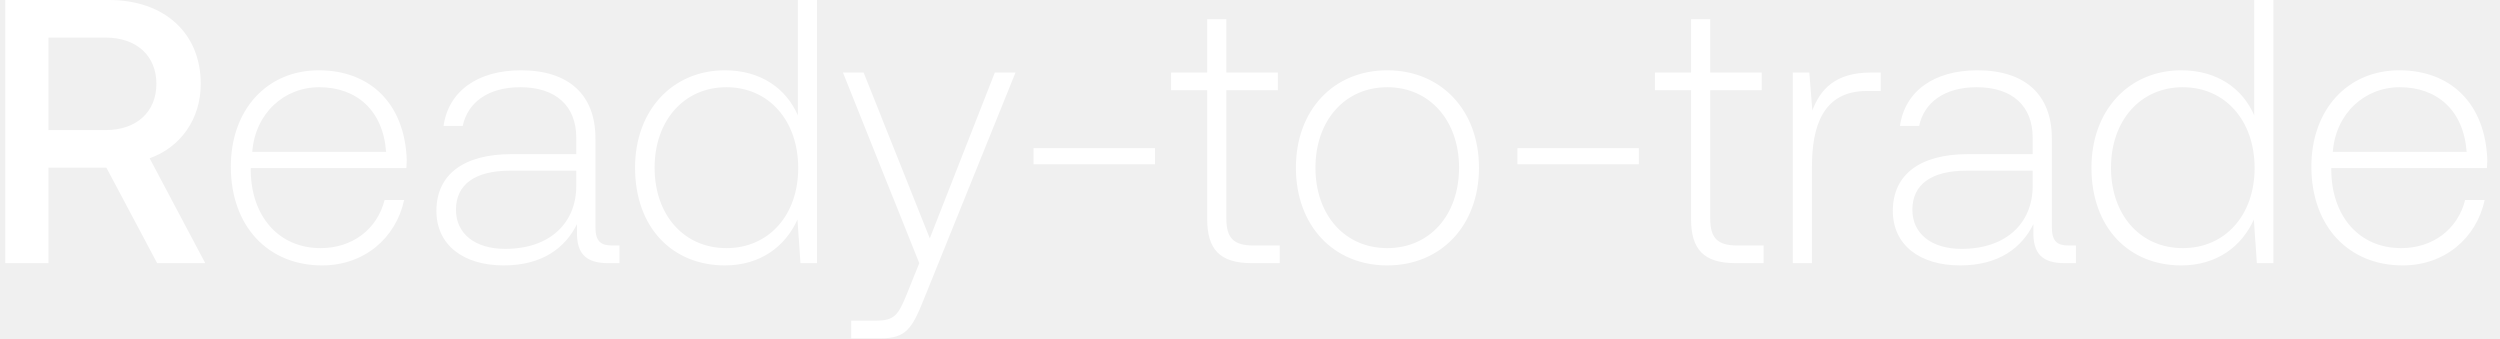
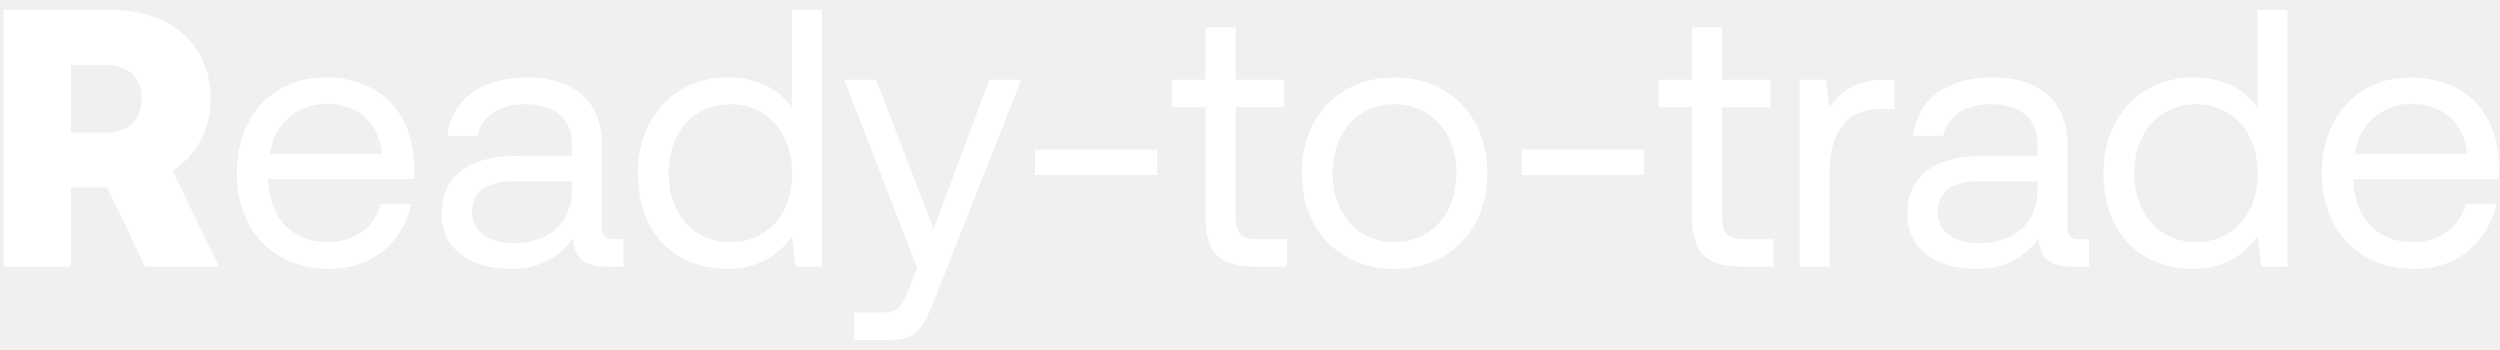
- <svg xmlns="http://www.w3.org/2000/svg" width="133" height="18" viewBox="0 0 133 18" fill="none">
-   <path d="M.28 14h2.3V8.92h3.08L8.36 14h2.56L7.96 8.42c1.64-.58 2.72-2.08 2.72-3.96C10.68 1.74 8.72 0 5.8 0H.28v14zM5.62 2c1.64 0 2.7.96 2.7 2.46s-1.06 2.46-2.7 2.46H2.58V2h3.04zm11.52 12.12c2.22 0 3.92-1.44 4.36-3.48h-1.04c-.4 1.58-1.74 2.56-3.4 2.56-2.26 0-3.68-1.72-3.72-4.08v-.18h8.28c0-.14.02-.3.02-.42-.1-3.02-1.96-4.78-4.68-4.78-2.78 0-4.68 2.12-4.68 5.12 0 3.18 1.98 5.26 4.86 5.26zm-3.72-6.04c.16-2.06 1.7-3.44 3.56-3.44 1.98 0 3.4 1.22 3.56 3.44h-7.12zm19.157 4.98c-.6 0-.9-.2-.9-.98V7.36c0-2.32-1.42-3.62-3.96-3.62-2.32 0-3.86 1.12-4.12 2.96h1.02c.26-1.24 1.34-2.06 3.06-2.06 1.9 0 2.98 1 2.98 2.68v.88h-3.44c-2.6 0-4 1.12-4 3.02 0 1.8 1.42 2.9 3.58 2.9 2.06 0 3.28-.94 3.9-2.2v.36c-.04 1.2.46 1.72 1.66 1.72h.6v-.94h-.38zm-1.92-3.16c0 1.94-1.38 3.34-3.78 3.34-1.62 0-2.62-.82-2.62-2.08 0-1.34 1-2.08 2.88-2.08h3.52v.82zm11.788-3.76c-.62-1.44-1.98-2.4-3.88-2.4-2.78 0-4.78 2.12-4.78 5.18 0 3.2 2 5.2 4.78 5.2 1.9 0 3.22-1.02 3.86-2.44l.16 2.32h.88V0h-1.02v6.14zm-3.8 7.06c-2.26 0-3.82-1.76-3.82-4.28 0-2.5 1.56-4.28 3.82-4.28s3.82 1.78 3.82 4.3c0 2.5-1.56 4.26-3.82 4.26zm10.26.8l-.66 1.64c-.46 1.12-.64 1.42-1.68 1.42h-1.28V18h1.56c1.36 0 1.68-.52 2.32-2.12l4.86-12.02h-1.1l-3.46 8.82-3.52-8.82h-1.1L48.904 14zm12.54-5.26v-.86h-6.46v.86h6.46zm2.777 2.9c0 1.62.66 2.36 2.38 2.36h1.48v-.94h-1.4c-1.06 0-1.44-.4-1.44-1.44V4.8h2.74v-.94h-2.74V1.02h-1.02v2.84h-1.92v.94h1.92v6.84zm9.58 2.48c2.86 0 4.88-2.12 4.88-5.2 0-3.06-2.02-5.18-4.88-5.18s-4.86 2.12-4.86 5.18c0 3.08 2 5.2 4.86 5.2zm0-.92c-2.26 0-3.82-1.76-3.82-4.28 0-2.5 1.56-4.28 3.82-4.28s3.82 1.78 3.82 4.28c0 2.52-1.56 4.28-3.82 4.28zm13.385-4.46v-.86h-6.46v.86h6.46zm2.777 2.9c0 1.62.66 2.36 2.38 2.36h1.48v-.94h-1.4c-1.06 0-1.44-.4-1.44-1.44V4.8h2.74v-.94h-2.74V1.02h-1.02v2.84h-1.92v.94h1.92v6.84zm9.552-7.78c-1.88 0-2.68.9-3.1 2.02l-.16-2.02h-.88V14h1.02V8.86c0-2.06.54-4.02 2.92-4.02h.74v-.98h-.54zm10.542 9.2c-.6 0-.9-.2-.9-.98V7.36c0-2.32-1.42-3.62-3.96-3.62-2.321 0-3.86 1.12-4.12 2.96h1.02c.26-1.24 1.34-2.06 3.06-2.06 1.9 0 2.98 1 2.98 2.68v.88h-3.44c-2.6 0-4 1.12-4 3.02 0 1.8 1.42 2.9 3.58 2.9 2.06 0 3.28-.94 3.9-2.2v.36c-.04 1.2.46 1.72 1.66 1.72h.6v-.94h-.38zm-1.92-3.16c0 1.94-1.38 3.34-3.78 3.34-1.62 0-2.62-.82-2.62-2.08 0-1.34 1-2.08 2.88-2.08h3.52v.82zm11.787-3.76c-.62-1.44-1.98-2.4-3.88-2.4-2.78 0-4.78 2.12-4.78 5.18 0 3.2 2 5.2 4.78 5.2 1.9 0 3.22-1.02 3.86-2.44l.16 2.32h.88V0h-1.02v6.14zm-3.8 7.06c-2.26 0-3.82-1.76-3.82-4.28 0-2.5 1.56-4.28 3.82-4.28s3.82 1.78 3.82 4.3c0 2.5-1.56 4.26-3.82 4.26zm11.7.92c2.22 0 3.92-1.44 4.36-3.48h-1.04c-.4 1.58-1.74 2.56-3.4 2.56-2.26 0-3.68-1.72-3.72-4.08v-.18h8.28c0-.14.02-.3.02-.42-.1-3.02-1.96-4.78-4.68-4.78-2.78 0-4.68 2.12-4.68 5.12 0 3.18 1.98 5.26 4.86 5.26zm-3.72-6.04c.16-2.06 1.7-3.44 3.56-3.44 1.98 0 3.4 1.22 3.56 3.44h-7.12z" fill="#fff" />
+ <svg xmlns="http://www.w3.org/2000/svg" width="150" height="21" viewBox="0 0 150 21" fill="none">
+   <path d="M.21 16h4.048v-4.752h2.178L8.702 16h4.444l-2.794-5.742c1.386-.902 2.288-2.442 2.288-4.334C12.64 2.69 10.242.6 6.7.6H.21V16zM6.37 3.9c1.32 0 2.134.77 2.134 2.024S7.69 7.948 6.37 7.948H4.258V3.9H6.37zm13.405 12.232c2.596 0 4.444-1.65 4.884-3.894h-1.826c-.374 1.452-1.606 2.288-3.19 2.288-2.134 0-3.476-1.496-3.542-3.63v-.154h8.712c.022-.264.044-.528.044-.77-.088-3.322-2.156-5.324-5.324-5.324-3.168 0-5.324 2.332-5.324 5.742 0 3.432 2.2 5.742 5.566 5.742zm-3.564-6.886c.176-1.826 1.694-3.014 3.344-3.014 1.87 0 3.19 1.078 3.366 3.014h-6.71zm20.627 5.104c-.506 0-.726-.154-.726-.748V8.696c0-2.618-1.65-4.048-4.51-4.048-2.706 0-4.488 1.298-4.752 3.498h1.804c.22-1.144 1.276-1.892 2.86-1.892 1.76 0 2.794.88 2.794 2.332v.77h-3.3c-2.948 0-4.51 1.254-4.51 3.498 0 2.046 1.672 3.278 4.136 3.278 1.936 0 3.058-.858 3.762-1.87.022 1.1.528 1.738 2.024 1.738h.99v-1.65h-.572zm-2.53-2.926c0 1.87-1.298 3.168-3.542 3.168-1.496 0-2.442-.748-2.442-1.848 0-1.276.902-1.87 2.508-1.87h3.476v.55zM47.51 6.496c-.681-1.078-1.958-1.848-3.85-1.848-3.102 0-5.39 2.31-5.39 5.742 0 3.652 2.288 5.742 5.39 5.742 1.892 0 3.102-.902 3.85-1.936L47.753 16h1.563V.6H47.51v5.896zm-3.674 8.03c-2.222 0-3.718-1.694-3.718-4.136s1.496-4.136 3.718-4.136c2.2 0 3.696 1.716 3.696 4.18 0 2.398-1.495 4.092-3.696 4.092zm11.192 1.54l-.55 1.364c-.418 1.056-.594 1.32-1.628 1.32h-1.606v1.65h2.156c1.584 0 2.002-.704 2.706-2.508l5.17-13.112h-1.914l-3.344 8.954-3.454-8.954h-1.914l4.378 11.286zM69.431 10.5V8.982h-7.326V10.5h7.326zm2.9 2.574c0 1.98.77 2.926 2.927 2.926h1.958v-1.65h-1.782c-.968 0-1.298-.352-1.298-1.298V6.43h2.904V4.78h-2.904V1.634h-1.804V4.78h-2.024v1.65h2.024v6.644zm11.339 3.058c3.278 0 5.566-2.332 5.566-5.742s-2.288-5.742-5.566-5.742-5.566 2.332-5.566 5.742 2.288 5.742 5.566 5.742zm0-1.606c-2.222 0-3.718-1.738-3.718-4.136s1.496-4.136 3.718-4.136 3.718 1.738 3.718 4.136-1.496 4.136-3.718 4.136zM98.628 10.5V8.982h-7.326V10.5h7.326zm2.901 2.574c0 1.98.77 2.926 2.926 2.926h1.958v-1.65h-1.782c-.968 0-1.298-.352-1.298-1.298V6.43h2.904V4.78h-2.904V1.634h-1.804V4.78h-2.024v1.65h2.024v6.644zm11.639-8.294c-2.002 0-2.86.836-3.388 1.694l-.242-1.694h-1.562V16h1.804v-5.72c0-1.782.638-3.74 2.992-3.74h.902V4.78h-.506zm11.605 9.57c-.506 0-.726-.154-.726-.748V8.696c0-2.618-1.65-4.048-4.51-4.048-2.706 0-4.488 1.298-4.752 3.498h1.804c.22-1.144 1.276-1.892 2.86-1.892 1.76 0 2.794.88 2.794 2.332v.77h-3.3c-2.948 0-4.51 1.254-4.51 3.498 0 2.046 1.672 3.278 4.136 3.278 1.936 0 3.058-.858 3.762-1.87.022 1.1.528 1.738 2.024 1.738h.99v-1.65h-.572zm-2.53-2.926c0 1.87-1.298 3.168-3.542 3.168-1.496 0-2.442-.748-2.442-1.848 0-1.276.902-1.87 2.508-1.87h3.476v.55zm13.204-4.928c-.682-1.078-1.958-1.848-3.85-1.848-3.102 0-5.39 2.31-5.39 5.742 0 3.652 2.288 5.742 5.39 5.742 1.892 0 3.102-.902 3.85-1.936l.242 1.804h1.562V.6h-1.804v5.896zm-3.674 8.03c-2.222 0-3.718-1.694-3.718-4.136s1.496-4.136 3.718-4.136c2.2 0 3.696 1.716 3.696 4.18 0 2.398-1.496 4.092-3.696 4.092zm13.106 1.606c2.596 0 4.444-1.65 4.884-3.894h-1.826c-.374 1.452-1.606 2.288-3.19 2.288-2.134 0-3.476-1.496-3.542-3.63v-.154h8.712c.022-.264.044-.528.044-.77-.088-3.322-2.156-5.324-5.324-5.324-3.168 0-5.324 2.332-5.324 5.742 0 3.432 2.2 5.742 5.566 5.742zm-3.564-6.886c.176-1.826 1.694-3.014 3.344-3.014 1.87 0 3.19 1.078 3.366 3.014h-6.71z" fill="#fff" />
</svg>
